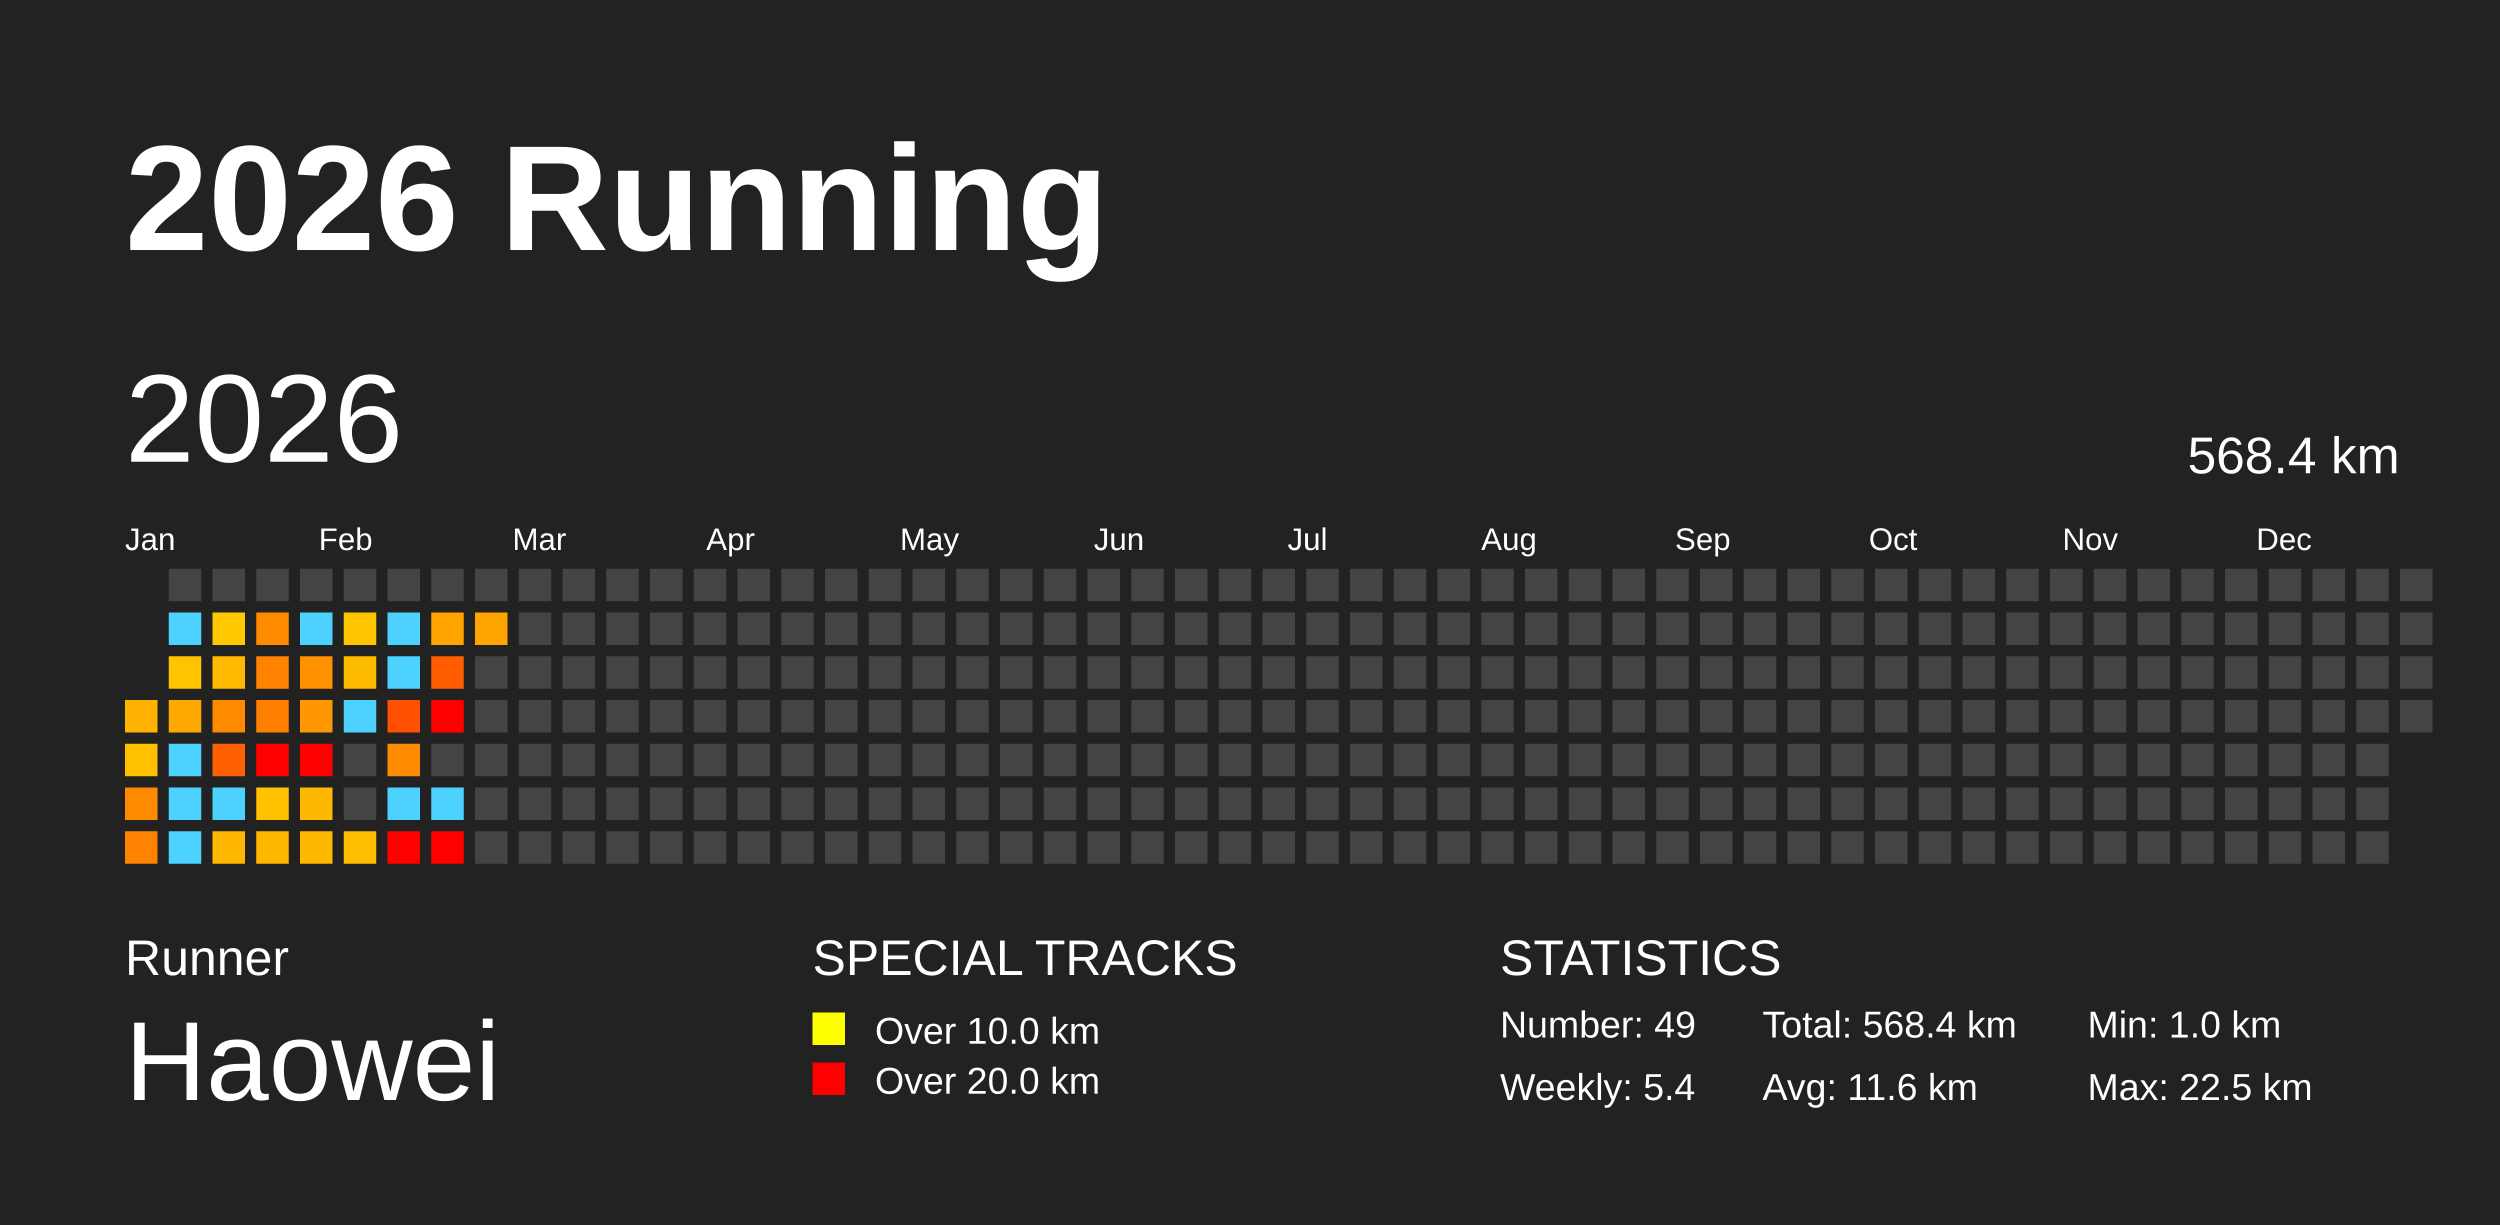
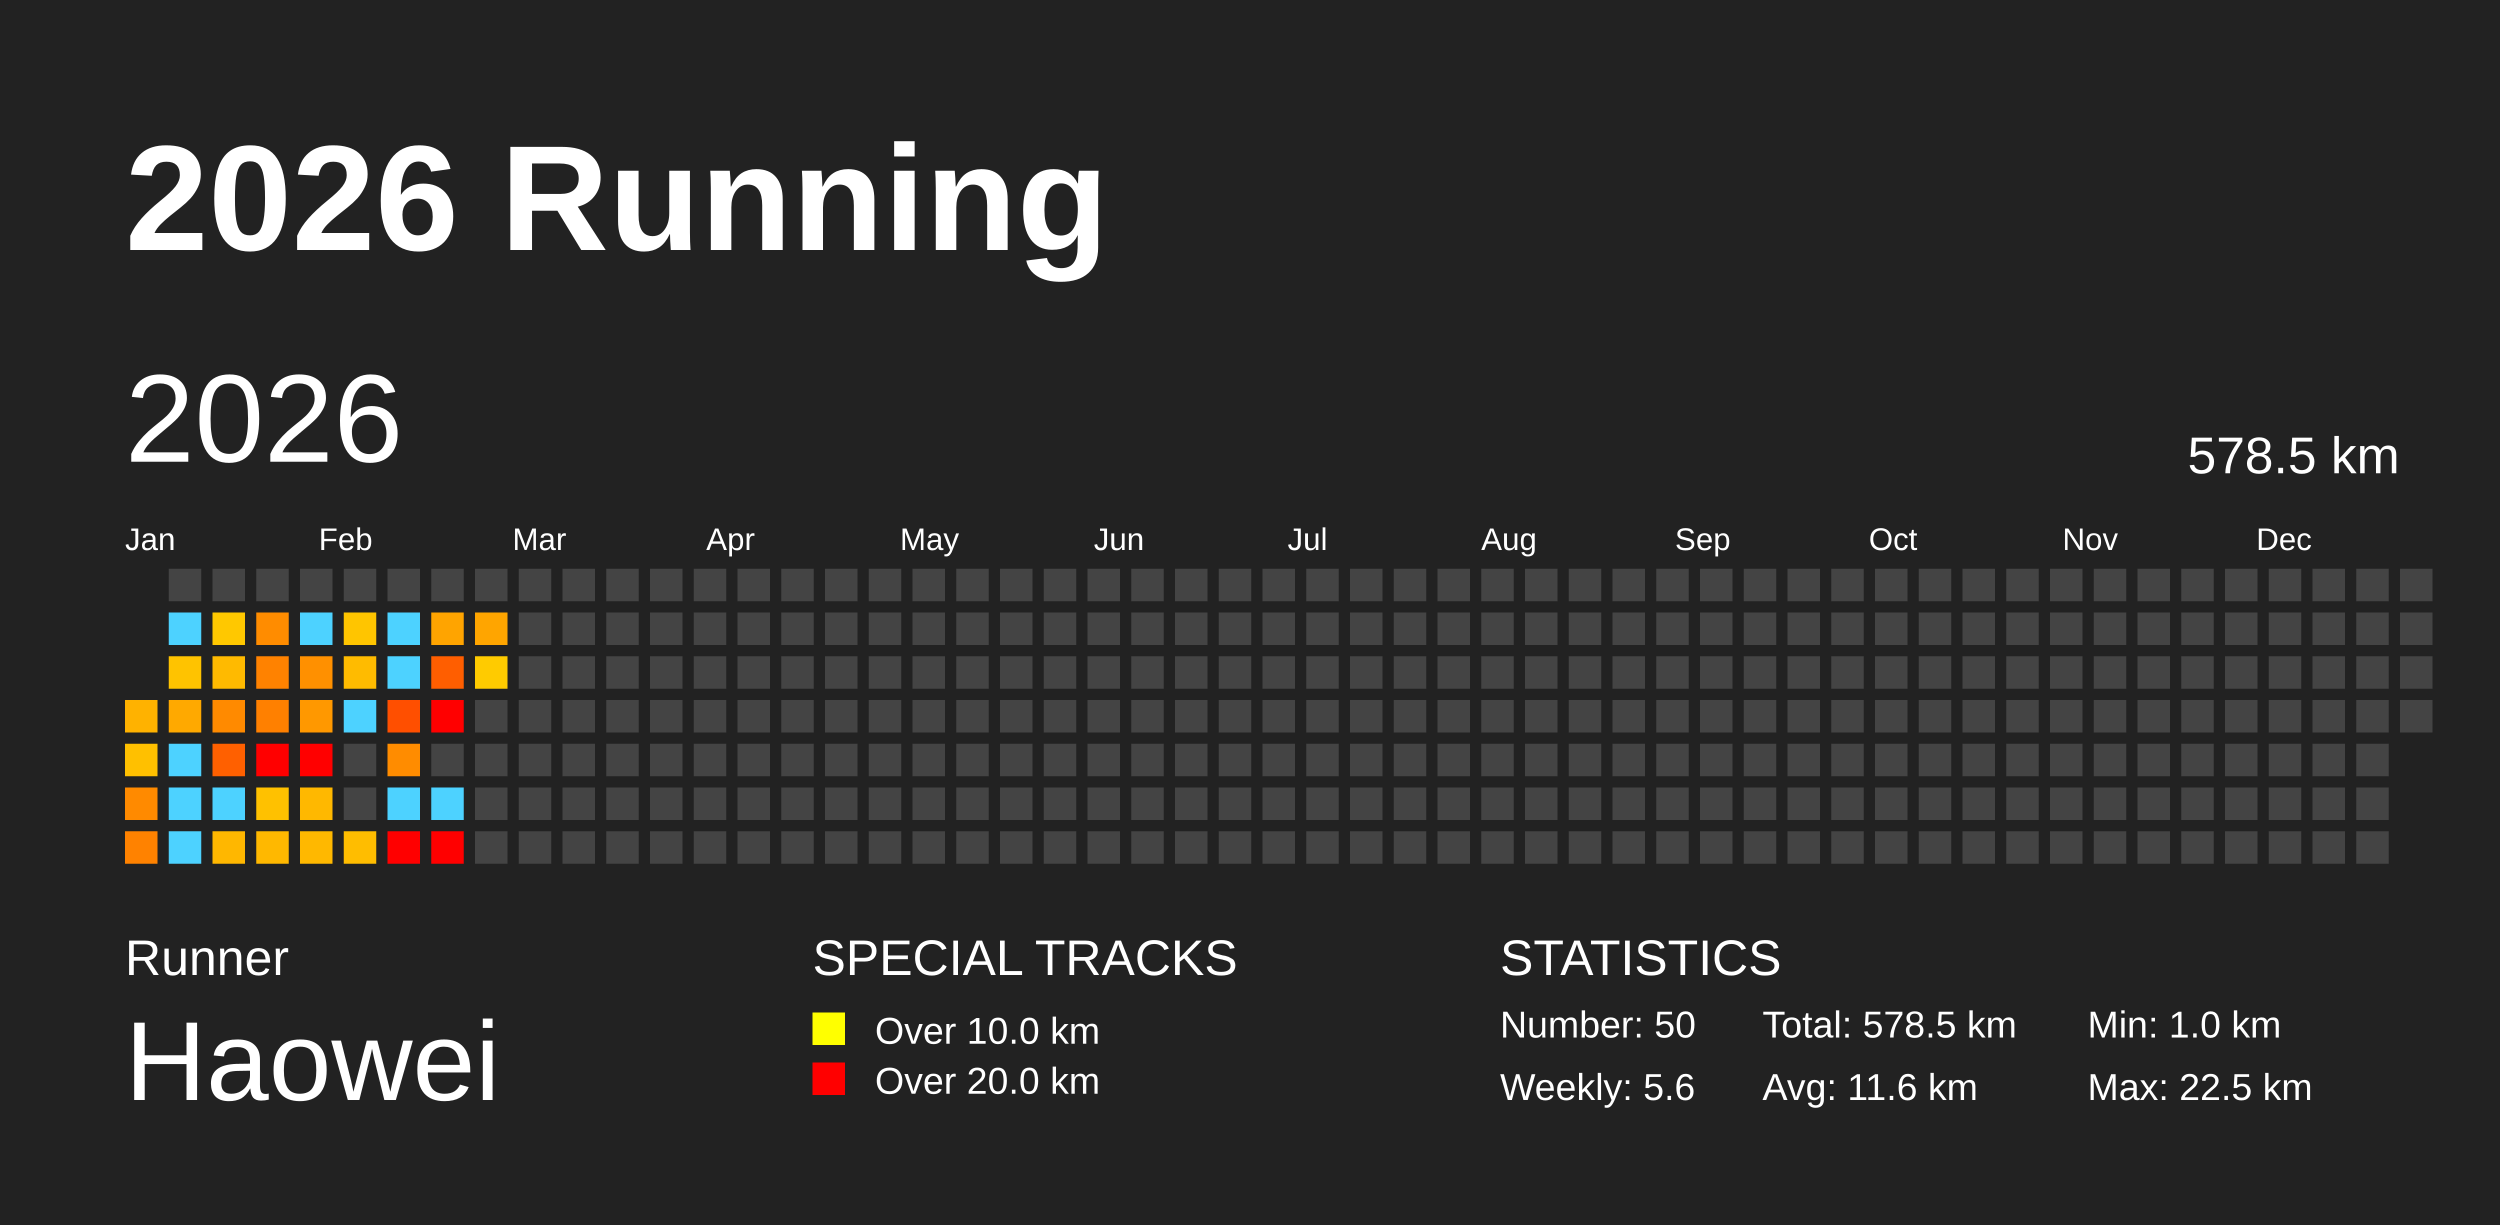
<svg xmlns="http://www.w3.org/2000/svg" baseProfile="full" height="98mm" version="1.1" viewBox="0,0,200,98" width="200mm">
  <defs />
  <rect fill="#222222" height="98" width="200" x="0" y="0" />
  <text fill="#FFFFFF" style="font-size:12px; font-family:Arial; font-weight:bold;" x="10" y="20">2026 Running</text>
  <text fill="#FFFFFF" style="font-size:4px; font-family:Arial" x="10" y="78">Runner</text>
  <text fill="#FFFFFF" style="font-size:9px; font-family:Arial" x="10" y="88">Haowei</text>
  <text fill="#FFFFFF" style="font-size:4px; font-family:Arial" x="65" y="78">SPECIAL TRACKS</text>
  <rect fill="yellow" height="2.6" width="2.6" x="65" y="81" />
  <text fill="#FFFFFF" style="font-size:3px; font-family:Arial" x="70" y="83.5">Over 10.0 km</text>
  <rect fill="red" height="2.6" width="2.6" x="65" y="85" />
  <text fill="#FFFFFF" style="font-size:3px; font-family:Arial" x="70" y="87.5">Over 20.0 km</text>
  <text fill="#FFFFFF" style="font-size:4px; font-family:Arial" x="120" y="78">STATISTICS</text>
-   <text fill="#FFFFFF" style="font-size:3px; font-family:Arial" x="120" y="83">Number: 49</text>
-   <text fill="#FFFFFF" style="font-size:3px; font-family:Arial" x="120" y="88">Weekly: 5.4</text>
-   <text fill="#FFFFFF" style="font-size:3px; font-family:Arial" x="141" y="83">Total: 568.4 km</text>
+   <text fill="#FFFFFF" style="font-size:3px; font-family:Arial" x="120" y="83">Number: 50</text>
+   <text fill="#FFFFFF" style="font-size:3px; font-family:Arial" x="120" y="88">Weekly: 5.6</text>
+   <text fill="#FFFFFF" style="font-size:3px; font-family:Arial" x="141" y="83">Total: 578.5 km</text>
  <text fill="#FFFFFF" style="font-size:3px; font-family:Arial" x="141" y="88">Avg: 11.6 km</text>
  <text fill="#FFFFFF" style="font-size:3px; font-family:Arial" x="167" y="83">Min: 1.0 km</text>
  <text fill="#FFFFFF" style="font-size:3px; font-family:Arial" x="167" y="88">Max: 22.5 km</text>
  <text dominant-baseline="hanging" fill="#FFFFFF" style="font-size:10.0px; font-family:Arial;" x="10" y="30">2026</text>
-   <text dominant-baseline="hanging" fill="#FFFFFF" style="font-size:4.125px; font-family:Arial;" x="175" y="35">568.4 km</text>
+   <text dominant-baseline="hanging" fill="#FFFFFF" style="font-size:4.125px; font-family:Arial;" x="175" y="35">578.5 km</text>
  <text fill="#FFFFFF" style="font-size:2.5px; font-family:Arial" x="10.0" y="44">Jan</text>
  <text fill="#FFFFFF" style="font-size:2.5px; font-family:Arial" x="25.5" y="44">Feb</text>
  <text fill="#FFFFFF" style="font-size:2.5px; font-family:Arial" x="41.0" y="44">Mar</text>
  <text fill="#FFFFFF" style="font-size:2.5px; font-family:Arial" x="56.5" y="44">Apr</text>
  <text fill="#FFFFFF" style="font-size:2.5px; font-family:Arial" x="72.0" y="44">May</text>
  <text fill="#FFFFFF" style="font-size:2.5px; font-family:Arial" x="87.5" y="44">Jun</text>
  <text fill="#FFFFFF" style="font-size:2.5px; font-family:Arial" x="103.0" y="44">Jul</text>
  <text fill="#FFFFFF" style="font-size:2.5px; font-family:Arial" x="118.5" y="44">Aug</text>
  <text fill="#FFFFFF" style="font-size:2.5px; font-family:Arial" x="134.0" y="44">Sep</text>
  <text fill="#FFFFFF" style="font-size:2.5px; font-family:Arial" x="149.5" y="44">Oct</text>
  <text fill="#FFFFFF" style="font-size:2.5px; font-family:Arial" x="165.0" y="44">Nov</text>
  <text fill="#FFFFFF" style="font-size:2.5px; font-family:Arial" x="180.5" y="44">Dec</text>
  <rect fill="#ffb200" height="2.6" width="2.6" x="10.0" y="56.0" />
  <rect fill="#ffc000" height="2.6" width="2.6" x="10.0" y="59.5" />
  <rect fill="#ff8a00" height="2.6" width="2.6" x="10.0" y="63.0" />
  <rect fill="#ff8200" height="2.6" width="2.6" x="10.0" y="66.5" />
  <rect fill="#444444" height="2.6" width="2.6" x="13.5" y="45.5" />
  <rect fill="#4dd2ff" height="2.6" width="2.6" x="13.5" y="49.0" />
  <rect fill="#ffc300" height="2.6" width="2.6" x="13.5" y="52.5" />
  <rect fill="#ffa900" height="2.6" width="2.6" x="13.5" y="56.0" />
  <rect fill="#4dd2ff" height="2.6" width="2.6" x="13.5" y="59.5" />
  <rect fill="#4dd2ff" height="2.6" width="2.6" x="13.5" y="63.0" />
  <rect fill="#4dd2ff" height="2.6" width="2.6" x="13.5" y="66.5" />
  <rect fill="#444444" height="2.6" width="2.6" x="17.0" y="45.5" />
  <rect fill="#ffc800" height="2.6" width="2.6" x="17.0" y="49.0" />
  <rect fill="#ffba00" height="2.6" width="2.6" x="17.0" y="52.5" />
  <rect fill="#ff8a00" height="2.6" width="2.6" x="17.0" y="56.0" />
  <rect fill="#ff6000" height="2.6" width="2.6" x="17.0" y="59.5" />
  <rect fill="#4dd2ff" height="2.6" width="2.6" x="17.0" y="63.0" />
  <rect fill="#ffb700" height="2.6" width="2.6" x="17.0" y="66.5" />
  <rect fill="#444444" height="2.6" width="2.6" x="20.5" y="45.5" />
  <rect fill="#ff8c00" height="2.6" width="2.6" x="20.5" y="49.0" />
  <rect fill="#ff8200" height="2.6" width="2.6" x="20.5" y="52.5" />
  <rect fill="#ff8000" height="2.6" width="2.6" x="20.5" y="56.0" />
  <rect fill="red" height="2.6" width="2.6" x="20.5" y="59.5" />
  <rect fill="#ffc100" height="2.6" width="2.6" x="20.5" y="63.0" />
  <rect fill="#ffb800" height="2.6" width="2.6" x="20.5" y="66.5" />
  <rect fill="#444444" height="2.6" width="2.6" x="24.0" y="45.5" />
  <rect fill="#4dd2ff" height="2.6" width="2.6" x="24.0" y="49.0" />
  <rect fill="#ff9000" height="2.6" width="2.6" x="24.0" y="52.5" />
  <rect fill="#ff9800" height="2.6" width="2.6" x="24.0" y="56.0" />
  <rect fill="red" height="2.6" width="2.6" x="24.0" y="59.5" />
  <rect fill="#ffb800" height="2.6" width="2.6" x="24.0" y="63.0" />
  <rect fill="#ffb800" height="2.6" width="2.6" x="24.0" y="66.5" />
  <rect fill="#444444" height="2.6" width="2.6" x="27.5" y="45.5" />
  <rect fill="#ffc500" height="2.6" width="2.6" x="27.5" y="49.0" />
  <rect fill="#ffbb00" height="2.6" width="2.6" x="27.5" y="52.5" />
  <rect fill="#4dd2ff" height="2.6" width="2.6" x="27.5" y="56.0" />
  <rect fill="#444444" height="2.6" width="2.6" x="27.5" y="59.5" />
  <rect fill="#444444" height="2.6" width="2.6" x="27.5" y="63.0" />
  <rect fill="#ffbd00" height="2.6" width="2.6" x="27.5" y="66.5" />
  <rect fill="#444444" height="2.6" width="2.6" x="31.0" y="45.5" />
  <rect fill="#4dd2ff" height="2.6" width="2.6" x="31.0" y="49.0" />
  <rect fill="#4dd2ff" height="2.6" width="2.6" x="31.0" y="52.5" />
  <rect fill="#ff4f00" height="2.6" width="2.6" x="31.0" y="56.0" />
  <rect fill="#ff8c00" height="2.6" width="2.6" x="31.0" y="59.5" />
  <rect fill="#4dd2ff" height="2.6" width="2.6" x="31.0" y="63.0" />
  <rect fill="red" height="2.6" width="2.6" x="31.0" y="66.5" />
  <rect fill="#444444" height="2.6" width="2.6" x="34.5" y="45.5" />
  <rect fill="#ffa400" height="2.6" width="2.6" x="34.5" y="49.0" />
  <rect fill="#ff5e00" height="2.6" width="2.6" x="34.5" y="52.5" />
  <rect fill="red" height="2.6" width="2.6" x="34.5" y="56.0" />
  <rect fill="#444444" height="2.6" width="2.6" x="34.5" y="59.5" />
  <rect fill="#4dd2ff" height="2.6" width="2.6" x="34.5" y="63.0" />
  <rect fill="red" height="2.6" width="2.6" x="34.5" y="66.5" />
  <rect fill="#444444" height="2.6" width="2.6" x="38.0" y="45.5" />
  <rect fill="#ffa500" height="2.6" width="2.6" x="38.0" y="49.0" />
-   <rect fill="#444444" height="2.6" width="2.6" x="38.0" y="52.5" />
+   <rect fill="#ffcb00" height="2.6" width="2.6" x="38.0" y="52.5" />
  <rect fill="#444444" height="2.6" width="2.6" x="38.0" y="56.0" />
  <rect fill="#444444" height="2.6" width="2.6" x="38.0" y="59.5" />
  <rect fill="#444444" height="2.6" width="2.6" x="38.0" y="63.0" />
  <rect fill="#444444" height="2.6" width="2.6" x="38.0" y="66.5" />
  <rect fill="#444444" height="2.6" width="2.6" x="41.5" y="45.5" />
  <rect fill="#444444" height="2.6" width="2.6" x="41.5" y="49.0" />
  <rect fill="#444444" height="2.6" width="2.6" x="41.5" y="52.5" />
  <rect fill="#444444" height="2.6" width="2.6" x="41.5" y="56.0" />
  <rect fill="#444444" height="2.6" width="2.6" x="41.5" y="59.5" />
  <rect fill="#444444" height="2.6" width="2.6" x="41.5" y="63.0" />
  <rect fill="#444444" height="2.6" width="2.6" x="41.5" y="66.5" />
  <rect fill="#444444" height="2.6" width="2.6" x="45.0" y="45.5" />
  <rect fill="#444444" height="2.6" width="2.6" x="45.0" y="49.0" />
  <rect fill="#444444" height="2.6" width="2.6" x="45.0" y="52.5" />
  <rect fill="#444444" height="2.6" width="2.6" x="45.0" y="56.0" />
  <rect fill="#444444" height="2.6" width="2.6" x="45.0" y="59.5" />
  <rect fill="#444444" height="2.6" width="2.6" x="45.0" y="63.0" />
  <rect fill="#444444" height="2.6" width="2.6" x="45.0" y="66.5" />
  <rect fill="#444444" height="2.6" width="2.6" x="48.5" y="45.5" />
  <rect fill="#444444" height="2.6" width="2.6" x="48.5" y="49.0" />
  <rect fill="#444444" height="2.6" width="2.6" x="48.5" y="52.5" />
  <rect fill="#444444" height="2.6" width="2.6" x="48.5" y="56.0" />
  <rect fill="#444444" height="2.6" width="2.6" x="48.5" y="59.5" />
  <rect fill="#444444" height="2.6" width="2.6" x="48.5" y="63.0" />
  <rect fill="#444444" height="2.6" width="2.6" x="48.5" y="66.5" />
  <rect fill="#444444" height="2.6" width="2.6" x="52.0" y="45.5" />
  <rect fill="#444444" height="2.6" width="2.6" x="52.0" y="49.0" />
  <rect fill="#444444" height="2.6" width="2.6" x="52.0" y="52.5" />
  <rect fill="#444444" height="2.6" width="2.6" x="52.0" y="56.0" />
  <rect fill="#444444" height="2.6" width="2.6" x="52.0" y="59.5" />
  <rect fill="#444444" height="2.6" width="2.6" x="52.0" y="63.0" />
  <rect fill="#444444" height="2.6" width="2.6" x="52.0" y="66.5" />
  <rect fill="#444444" height="2.6" width="2.6" x="55.5" y="45.5" />
  <rect fill="#444444" height="2.6" width="2.6" x="55.5" y="49.0" />
  <rect fill="#444444" height="2.6" width="2.6" x="55.5" y="52.5" />
  <rect fill="#444444" height="2.6" width="2.6" x="55.5" y="56.0" />
  <rect fill="#444444" height="2.6" width="2.6" x="55.5" y="59.5" />
  <rect fill="#444444" height="2.6" width="2.6" x="55.5" y="63.0" />
  <rect fill="#444444" height="2.6" width="2.6" x="55.5" y="66.5" />
  <rect fill="#444444" height="2.6" width="2.6" x="59.0" y="45.5" />
  <rect fill="#444444" height="2.6" width="2.6" x="59.0" y="49.0" />
  <rect fill="#444444" height="2.6" width="2.6" x="59.0" y="52.5" />
  <rect fill="#444444" height="2.6" width="2.6" x="59.0" y="56.0" />
  <rect fill="#444444" height="2.6" width="2.6" x="59.0" y="59.5" />
  <rect fill="#444444" height="2.6" width="2.6" x="59.0" y="63.0" />
  <rect fill="#444444" height="2.6" width="2.6" x="59.0" y="66.5" />
  <rect fill="#444444" height="2.6" width="2.6" x="62.5" y="45.5" />
  <rect fill="#444444" height="2.6" width="2.6" x="62.5" y="49.0" />
  <rect fill="#444444" height="2.6" width="2.6" x="62.5" y="52.5" />
  <rect fill="#444444" height="2.6" width="2.6" x="62.5" y="56.0" />
  <rect fill="#444444" height="2.6" width="2.6" x="62.5" y="59.5" />
  <rect fill="#444444" height="2.6" width="2.6" x="62.5" y="63.0" />
  <rect fill="#444444" height="2.6" width="2.6" x="62.5" y="66.5" />
  <rect fill="#444444" height="2.6" width="2.6" x="66.0" y="45.5" />
  <rect fill="#444444" height="2.6" width="2.6" x="66.0" y="49.0" />
  <rect fill="#444444" height="2.6" width="2.6" x="66.0" y="52.5" />
  <rect fill="#444444" height="2.6" width="2.6" x="66.0" y="56.0" />
  <rect fill="#444444" height="2.6" width="2.6" x="66.0" y="59.5" />
  <rect fill="#444444" height="2.6" width="2.6" x="66.0" y="63.0" />
  <rect fill="#444444" height="2.6" width="2.6" x="66.0" y="66.5" />
  <rect fill="#444444" height="2.6" width="2.6" x="69.5" y="45.5" />
  <rect fill="#444444" height="2.6" width="2.6" x="69.5" y="49.0" />
  <rect fill="#444444" height="2.6" width="2.6" x="69.5" y="52.5" />
  <rect fill="#444444" height="2.6" width="2.6" x="69.5" y="56.0" />
  <rect fill="#444444" height="2.6" width="2.6" x="69.5" y="59.5" />
  <rect fill="#444444" height="2.6" width="2.6" x="69.5" y="63.0" />
  <rect fill="#444444" height="2.6" width="2.6" x="69.5" y="66.5" />
  <rect fill="#444444" height="2.6" width="2.6" x="73.0" y="45.5" />
  <rect fill="#444444" height="2.6" width="2.6" x="73.0" y="49.0" />
  <rect fill="#444444" height="2.6" width="2.6" x="73.0" y="52.5" />
  <rect fill="#444444" height="2.6" width="2.6" x="73.0" y="56.0" />
  <rect fill="#444444" height="2.6" width="2.6" x="73.0" y="59.5" />
  <rect fill="#444444" height="2.6" width="2.6" x="73.0" y="63.0" />
  <rect fill="#444444" height="2.6" width="2.6" x="73.0" y="66.5" />
  <rect fill="#444444" height="2.6" width="2.6" x="76.5" y="45.5" />
  <rect fill="#444444" height="2.6" width="2.6" x="76.5" y="49.0" />
  <rect fill="#444444" height="2.6" width="2.6" x="76.5" y="52.5" />
  <rect fill="#444444" height="2.6" width="2.6" x="76.5" y="56.0" />
  <rect fill="#444444" height="2.6" width="2.6" x="76.5" y="59.5" />
  <rect fill="#444444" height="2.6" width="2.6" x="76.5" y="63.0" />
  <rect fill="#444444" height="2.6" width="2.6" x="76.5" y="66.5" />
  <rect fill="#444444" height="2.6" width="2.6" x="80.0" y="45.5" />
  <rect fill="#444444" height="2.6" width="2.6" x="80.0" y="49.0" />
  <rect fill="#444444" height="2.6" width="2.6" x="80.0" y="52.5" />
  <rect fill="#444444" height="2.6" width="2.6" x="80.0" y="56.0" />
  <rect fill="#444444" height="2.6" width="2.6" x="80.0" y="59.5" />
  <rect fill="#444444" height="2.6" width="2.6" x="80.0" y="63.0" />
  <rect fill="#444444" height="2.6" width="2.6" x="80.0" y="66.5" />
  <rect fill="#444444" height="2.6" width="2.6" x="83.5" y="45.5" />
  <rect fill="#444444" height="2.6" width="2.6" x="83.5" y="49.0" />
  <rect fill="#444444" height="2.6" width="2.6" x="83.5" y="52.5" />
  <rect fill="#444444" height="2.6" width="2.6" x="83.5" y="56.0" />
  <rect fill="#444444" height="2.6" width="2.6" x="83.5" y="59.5" />
  <rect fill="#444444" height="2.6" width="2.6" x="83.5" y="63.0" />
  <rect fill="#444444" height="2.6" width="2.6" x="83.5" y="66.5" />
  <rect fill="#444444" height="2.6" width="2.6" x="87.0" y="45.5" />
  <rect fill="#444444" height="2.6" width="2.6" x="87.0" y="49.0" />
  <rect fill="#444444" height="2.6" width="2.6" x="87.0" y="52.5" />
  <rect fill="#444444" height="2.6" width="2.6" x="87.0" y="56.0" />
  <rect fill="#444444" height="2.6" width="2.6" x="87.0" y="59.5" />
  <rect fill="#444444" height="2.6" width="2.6" x="87.0" y="63.0" />
  <rect fill="#444444" height="2.6" width="2.6" x="87.0" y="66.5" />
  <rect fill="#444444" height="2.6" width="2.6" x="90.5" y="45.5" />
  <rect fill="#444444" height="2.6" width="2.6" x="90.5" y="49.0" />
  <rect fill="#444444" height="2.6" width="2.6" x="90.5" y="52.5" />
  <rect fill="#444444" height="2.6" width="2.6" x="90.5" y="56.0" />
  <rect fill="#444444" height="2.6" width="2.6" x="90.5" y="59.5" />
  <rect fill="#444444" height="2.6" width="2.6" x="90.5" y="63.0" />
  <rect fill="#444444" height="2.6" width="2.6" x="90.5" y="66.5" />
  <rect fill="#444444" height="2.6" width="2.6" x="94.0" y="45.5" />
  <rect fill="#444444" height="2.6" width="2.6" x="94.0" y="49.0" />
  <rect fill="#444444" height="2.6" width="2.6" x="94.0" y="52.5" />
  <rect fill="#444444" height="2.6" width="2.6" x="94.0" y="56.0" />
  <rect fill="#444444" height="2.6" width="2.6" x="94.0" y="59.5" />
  <rect fill="#444444" height="2.6" width="2.6" x="94.0" y="63.0" />
  <rect fill="#444444" height="2.6" width="2.6" x="94.0" y="66.5" />
  <rect fill="#444444" height="2.6" width="2.6" x="97.5" y="45.5" />
  <rect fill="#444444" height="2.6" width="2.6" x="97.5" y="49.0" />
  <rect fill="#444444" height="2.6" width="2.6" x="97.5" y="52.5" />
  <rect fill="#444444" height="2.6" width="2.6" x="97.5" y="56.0" />
  <rect fill="#444444" height="2.6" width="2.6" x="97.5" y="59.5" />
  <rect fill="#444444" height="2.6" width="2.6" x="97.5" y="63.0" />
  <rect fill="#444444" height="2.6" width="2.6" x="97.5" y="66.5" />
  <rect fill="#444444" height="2.6" width="2.6" x="101.0" y="45.5" />
  <rect fill="#444444" height="2.6" width="2.6" x="101.0" y="49.0" />
  <rect fill="#444444" height="2.6" width="2.6" x="101.0" y="52.5" />
  <rect fill="#444444" height="2.6" width="2.6" x="101.0" y="56.0" />
  <rect fill="#444444" height="2.6" width="2.6" x="101.0" y="59.5" />
  <rect fill="#444444" height="2.6" width="2.6" x="101.0" y="63.0" />
  <rect fill="#444444" height="2.6" width="2.6" x="101.0" y="66.5" />
  <rect fill="#444444" height="2.6" width="2.6" x="104.5" y="45.5" />
  <rect fill="#444444" height="2.6" width="2.6" x="104.5" y="49.0" />
  <rect fill="#444444" height="2.6" width="2.6" x="104.5" y="52.5" />
  <rect fill="#444444" height="2.6" width="2.6" x="104.5" y="56.0" />
  <rect fill="#444444" height="2.6" width="2.6" x="104.5" y="59.5" />
  <rect fill="#444444" height="2.6" width="2.6" x="104.5" y="63.0" />
  <rect fill="#444444" height="2.6" width="2.6" x="104.5" y="66.5" />
  <rect fill="#444444" height="2.6" width="2.6" x="108.0" y="45.5" />
  <rect fill="#444444" height="2.6" width="2.6" x="108.0" y="49.0" />
  <rect fill="#444444" height="2.6" width="2.6" x="108.0" y="52.5" />
  <rect fill="#444444" height="2.6" width="2.6" x="108.0" y="56.0" />
  <rect fill="#444444" height="2.6" width="2.6" x="108.0" y="59.5" />
  <rect fill="#444444" height="2.6" width="2.6" x="108.0" y="63.0" />
  <rect fill="#444444" height="2.6" width="2.6" x="108.0" y="66.5" />
  <rect fill="#444444" height="2.6" width="2.6" x="111.5" y="45.5" />
  <rect fill="#444444" height="2.6" width="2.6" x="111.5" y="49.0" />
  <rect fill="#444444" height="2.6" width="2.6" x="111.5" y="52.5" />
  <rect fill="#444444" height="2.6" width="2.6" x="111.5" y="56.0" />
  <rect fill="#444444" height="2.6" width="2.6" x="111.5" y="59.5" />
  <rect fill="#444444" height="2.6" width="2.6" x="111.5" y="63.0" />
  <rect fill="#444444" height="2.6" width="2.6" x="111.5" y="66.5" />
  <rect fill="#444444" height="2.6" width="2.6" x="115.0" y="45.5" />
  <rect fill="#444444" height="2.6" width="2.6" x="115.0" y="49.0" />
  <rect fill="#444444" height="2.6" width="2.6" x="115.0" y="52.5" />
  <rect fill="#444444" height="2.6" width="2.6" x="115.0" y="56.0" />
  <rect fill="#444444" height="2.6" width="2.6" x="115.0" y="59.5" />
  <rect fill="#444444" height="2.6" width="2.6" x="115.0" y="63.0" />
  <rect fill="#444444" height="2.6" width="2.6" x="115.0" y="66.5" />
  <rect fill="#444444" height="2.6" width="2.6" x="118.5" y="45.5" />
  <rect fill="#444444" height="2.6" width="2.6" x="118.5" y="49.0" />
  <rect fill="#444444" height="2.6" width="2.6" x="118.5" y="52.5" />
  <rect fill="#444444" height="2.6" width="2.6" x="118.5" y="56.0" />
  <rect fill="#444444" height="2.6" width="2.6" x="118.5" y="59.5" />
  <rect fill="#444444" height="2.6" width="2.6" x="118.5" y="63.0" />
  <rect fill="#444444" height="2.6" width="2.6" x="118.5" y="66.5" />
  <rect fill="#444444" height="2.6" width="2.6" x="122.0" y="45.5" />
  <rect fill="#444444" height="2.6" width="2.6" x="122.0" y="49.0" />
  <rect fill="#444444" height="2.6" width="2.6" x="122.0" y="52.5" />
  <rect fill="#444444" height="2.6" width="2.6" x="122.0" y="56.0" />
  <rect fill="#444444" height="2.6" width="2.6" x="122.0" y="59.5" />
  <rect fill="#444444" height="2.6" width="2.6" x="122.0" y="63.0" />
  <rect fill="#444444" height="2.6" width="2.6" x="122.0" y="66.5" />
  <rect fill="#444444" height="2.6" width="2.6" x="125.5" y="45.5" />
  <rect fill="#444444" height="2.6" width="2.6" x="125.5" y="49.0" />
  <rect fill="#444444" height="2.6" width="2.6" x="125.5" y="52.5" />
  <rect fill="#444444" height="2.6" width="2.6" x="125.5" y="56.0" />
  <rect fill="#444444" height="2.6" width="2.6" x="125.5" y="59.5" />
  <rect fill="#444444" height="2.6" width="2.6" x="125.5" y="63.0" />
  <rect fill="#444444" height="2.6" width="2.6" x="125.5" y="66.5" />
  <rect fill="#444444" height="2.6" width="2.6" x="129.0" y="45.5" />
  <rect fill="#444444" height="2.6" width="2.6" x="129.0" y="49.0" />
  <rect fill="#444444" height="2.6" width="2.6" x="129.0" y="52.5" />
  <rect fill="#444444" height="2.6" width="2.6" x="129.0" y="56.0" />
  <rect fill="#444444" height="2.6" width="2.6" x="129.0" y="59.5" />
  <rect fill="#444444" height="2.6" width="2.6" x="129.0" y="63.0" />
  <rect fill="#444444" height="2.6" width="2.6" x="129.0" y="66.5" />
  <rect fill="#444444" height="2.6" width="2.6" x="132.5" y="45.5" />
  <rect fill="#444444" height="2.6" width="2.6" x="132.5" y="49.0" />
  <rect fill="#444444" height="2.6" width="2.6" x="132.5" y="52.5" />
  <rect fill="#444444" height="2.6" width="2.6" x="132.5" y="56.0" />
  <rect fill="#444444" height="2.6" width="2.6" x="132.5" y="59.5" />
  <rect fill="#444444" height="2.6" width="2.6" x="132.5" y="63.0" />
  <rect fill="#444444" height="2.6" width="2.6" x="132.5" y="66.5" />
  <rect fill="#444444" height="2.6" width="2.6" x="136.0" y="45.5" />
  <rect fill="#444444" height="2.6" width="2.6" x="136.0" y="49.0" />
  <rect fill="#444444" height="2.6" width="2.6" x="136.0" y="52.5" />
  <rect fill="#444444" height="2.6" width="2.6" x="136.0" y="56.0" />
  <rect fill="#444444" height="2.6" width="2.6" x="136.0" y="59.5" />
  <rect fill="#444444" height="2.6" width="2.6" x="136.0" y="63.0" />
  <rect fill="#444444" height="2.6" width="2.6" x="136.0" y="66.5" />
  <rect fill="#444444" height="2.6" width="2.6" x="139.5" y="45.5" />
  <rect fill="#444444" height="2.6" width="2.6" x="139.5" y="49.0" />
  <rect fill="#444444" height="2.6" width="2.6" x="139.5" y="52.5" />
  <rect fill="#444444" height="2.6" width="2.6" x="139.5" y="56.0" />
  <rect fill="#444444" height="2.6" width="2.6" x="139.5" y="59.5" />
  <rect fill="#444444" height="2.6" width="2.6" x="139.5" y="63.0" />
  <rect fill="#444444" height="2.6" width="2.6" x="139.5" y="66.5" />
  <rect fill="#444444" height="2.6" width="2.6" x="143.0" y="45.5" />
  <rect fill="#444444" height="2.6" width="2.6" x="143.0" y="49.0" />
  <rect fill="#444444" height="2.6" width="2.6" x="143.0" y="52.5" />
  <rect fill="#444444" height="2.6" width="2.6" x="143.0" y="56.0" />
  <rect fill="#444444" height="2.6" width="2.6" x="143.0" y="59.5" />
  <rect fill="#444444" height="2.6" width="2.6" x="143.0" y="63.0" />
  <rect fill="#444444" height="2.6" width="2.6" x="143.0" y="66.5" />
  <rect fill="#444444" height="2.6" width="2.6" x="146.5" y="45.5" />
  <rect fill="#444444" height="2.6" width="2.6" x="146.5" y="49.0" />
  <rect fill="#444444" height="2.6" width="2.6" x="146.5" y="52.5" />
  <rect fill="#444444" height="2.6" width="2.6" x="146.5" y="56.0" />
  <rect fill="#444444" height="2.6" width="2.6" x="146.5" y="59.5" />
  <rect fill="#444444" height="2.6" width="2.6" x="146.5" y="63.0" />
  <rect fill="#444444" height="2.6" width="2.6" x="146.5" y="66.5" />
  <rect fill="#444444" height="2.6" width="2.6" x="150.0" y="45.5" />
  <rect fill="#444444" height="2.6" width="2.6" x="150.0" y="49.0" />
  <rect fill="#444444" height="2.6" width="2.6" x="150.0" y="52.5" />
  <rect fill="#444444" height="2.6" width="2.6" x="150.0" y="56.0" />
  <rect fill="#444444" height="2.6" width="2.6" x="150.0" y="59.5" />
  <rect fill="#444444" height="2.6" width="2.6" x="150.0" y="63.0" />
  <rect fill="#444444" height="2.6" width="2.6" x="150.0" y="66.5" />
  <rect fill="#444444" height="2.6" width="2.6" x="153.5" y="45.5" />
  <rect fill="#444444" height="2.6" width="2.6" x="153.5" y="49.0" />
  <rect fill="#444444" height="2.6" width="2.6" x="153.5" y="52.5" />
  <rect fill="#444444" height="2.6" width="2.6" x="153.5" y="56.0" />
  <rect fill="#444444" height="2.6" width="2.6" x="153.5" y="59.5" />
  <rect fill="#444444" height="2.6" width="2.6" x="153.5" y="63.0" />
  <rect fill="#444444" height="2.6" width="2.6" x="153.5" y="66.5" />
  <rect fill="#444444" height="2.6" width="2.6" x="157.0" y="45.5" />
  <rect fill="#444444" height="2.6" width="2.6" x="157.0" y="49.0" />
  <rect fill="#444444" height="2.6" width="2.6" x="157.0" y="52.5" />
  <rect fill="#444444" height="2.6" width="2.6" x="157.0" y="56.0" />
  <rect fill="#444444" height="2.6" width="2.6" x="157.0" y="59.5" />
  <rect fill="#444444" height="2.6" width="2.6" x="157.0" y="63.0" />
  <rect fill="#444444" height="2.6" width="2.6" x="157.0" y="66.5" />
  <rect fill="#444444" height="2.6" width="2.6" x="160.5" y="45.5" />
  <rect fill="#444444" height="2.6" width="2.6" x="160.5" y="49.0" />
  <rect fill="#444444" height="2.6" width="2.6" x="160.5" y="52.5" />
  <rect fill="#444444" height="2.6" width="2.6" x="160.5" y="56.0" />
  <rect fill="#444444" height="2.6" width="2.6" x="160.5" y="59.5" />
  <rect fill="#444444" height="2.6" width="2.6" x="160.5" y="63.0" />
  <rect fill="#444444" height="2.6" width="2.6" x="160.5" y="66.5" />
  <rect fill="#444444" height="2.6" width="2.6" x="164.0" y="45.5" />
  <rect fill="#444444" height="2.6" width="2.6" x="164.0" y="49.0" />
  <rect fill="#444444" height="2.6" width="2.6" x="164.0" y="52.5" />
  <rect fill="#444444" height="2.6" width="2.6" x="164.0" y="56.0" />
  <rect fill="#444444" height="2.6" width="2.6" x="164.0" y="59.5" />
  <rect fill="#444444" height="2.6" width="2.6" x="164.0" y="63.0" />
  <rect fill="#444444" height="2.6" width="2.6" x="164.0" y="66.5" />
  <rect fill="#444444" height="2.6" width="2.6" x="167.5" y="45.5" />
  <rect fill="#444444" height="2.6" width="2.6" x="167.5" y="49.0" />
  <rect fill="#444444" height="2.6" width="2.6" x="167.5" y="52.5" />
  <rect fill="#444444" height="2.6" width="2.6" x="167.5" y="56.0" />
  <rect fill="#444444" height="2.6" width="2.6" x="167.5" y="59.5" />
  <rect fill="#444444" height="2.6" width="2.6" x="167.5" y="63.0" />
  <rect fill="#444444" height="2.6" width="2.6" x="167.5" y="66.5" />
  <rect fill="#444444" height="2.6" width="2.6" x="171.0" y="45.5" />
  <rect fill="#444444" height="2.6" width="2.6" x="171.0" y="49.0" />
  <rect fill="#444444" height="2.6" width="2.6" x="171.0" y="52.5" />
  <rect fill="#444444" height="2.6" width="2.6" x="171.0" y="56.0" />
  <rect fill="#444444" height="2.6" width="2.6" x="171.0" y="59.5" />
  <rect fill="#444444" height="2.6" width="2.6" x="171.0" y="63.0" />
  <rect fill="#444444" height="2.6" width="2.6" x="171.0" y="66.5" />
  <rect fill="#444444" height="2.6" width="2.6" x="174.5" y="45.5" />
  <rect fill="#444444" height="2.6" width="2.6" x="174.5" y="49.0" />
  <rect fill="#444444" height="2.6" width="2.6" x="174.5" y="52.5" />
  <rect fill="#444444" height="2.6" width="2.6" x="174.5" y="56.0" />
  <rect fill="#444444" height="2.6" width="2.6" x="174.5" y="59.5" />
  <rect fill="#444444" height="2.6" width="2.6" x="174.5" y="63.0" />
  <rect fill="#444444" height="2.6" width="2.6" x="174.5" y="66.5" />
  <rect fill="#444444" height="2.6" width="2.6" x="178.0" y="45.5" />
  <rect fill="#444444" height="2.6" width="2.6" x="178.0" y="49.0" />
  <rect fill="#444444" height="2.6" width="2.6" x="178.0" y="52.5" />
  <rect fill="#444444" height="2.6" width="2.6" x="178.0" y="56.0" />
  <rect fill="#444444" height="2.6" width="2.6" x="178.0" y="59.5" />
  <rect fill="#444444" height="2.6" width="2.6" x="178.0" y="63.0" />
  <rect fill="#444444" height="2.6" width="2.6" x="178.0" y="66.5" />
  <rect fill="#444444" height="2.6" width="2.6" x="181.5" y="45.5" />
  <rect fill="#444444" height="2.6" width="2.6" x="181.5" y="49.0" />
  <rect fill="#444444" height="2.6" width="2.6" x="181.5" y="52.5" />
  <rect fill="#444444" height="2.6" width="2.6" x="181.5" y="56.0" />
  <rect fill="#444444" height="2.6" width="2.6" x="181.5" y="59.5" />
  <rect fill="#444444" height="2.6" width="2.6" x="181.5" y="63.0" />
  <rect fill="#444444" height="2.6" width="2.6" x="181.5" y="66.5" />
  <rect fill="#444444" height="2.6" width="2.6" x="185.0" y="45.5" />
  <rect fill="#444444" height="2.6" width="2.6" x="185.0" y="49.0" />
  <rect fill="#444444" height="2.6" width="2.6" x="185.0" y="52.5" />
  <rect fill="#444444" height="2.6" width="2.6" x="185.0" y="56.0" />
  <rect fill="#444444" height="2.6" width="2.6" x="185.0" y="59.5" />
  <rect fill="#444444" height="2.6" width="2.6" x="185.0" y="63.0" />
  <rect fill="#444444" height="2.6" width="2.6" x="185.0" y="66.5" />
  <rect fill="#444444" height="2.6" width="2.6" x="188.5" y="45.5" />
  <rect fill="#444444" height="2.6" width="2.6" x="188.5" y="49.0" />
  <rect fill="#444444" height="2.6" width="2.6" x="188.5" y="52.5" />
  <rect fill="#444444" height="2.6" width="2.6" x="188.5" y="56.0" />
  <rect fill="#444444" height="2.6" width="2.6" x="188.5" y="59.5" />
  <rect fill="#444444" height="2.6" width="2.6" x="188.5" y="63.0" />
  <rect fill="#444444" height="2.6" width="2.6" x="188.5" y="66.5" />
  <rect fill="#444444" height="2.6" width="2.6" x="192.0" y="45.5" />
  <rect fill="#444444" height="2.6" width="2.6" x="192.0" y="49.0" />
  <rect fill="#444444" height="2.6" width="2.6" x="192.0" y="52.5" />
  <rect fill="#444444" height="2.6" width="2.6" x="192.0" y="56.0" />
</svg>
